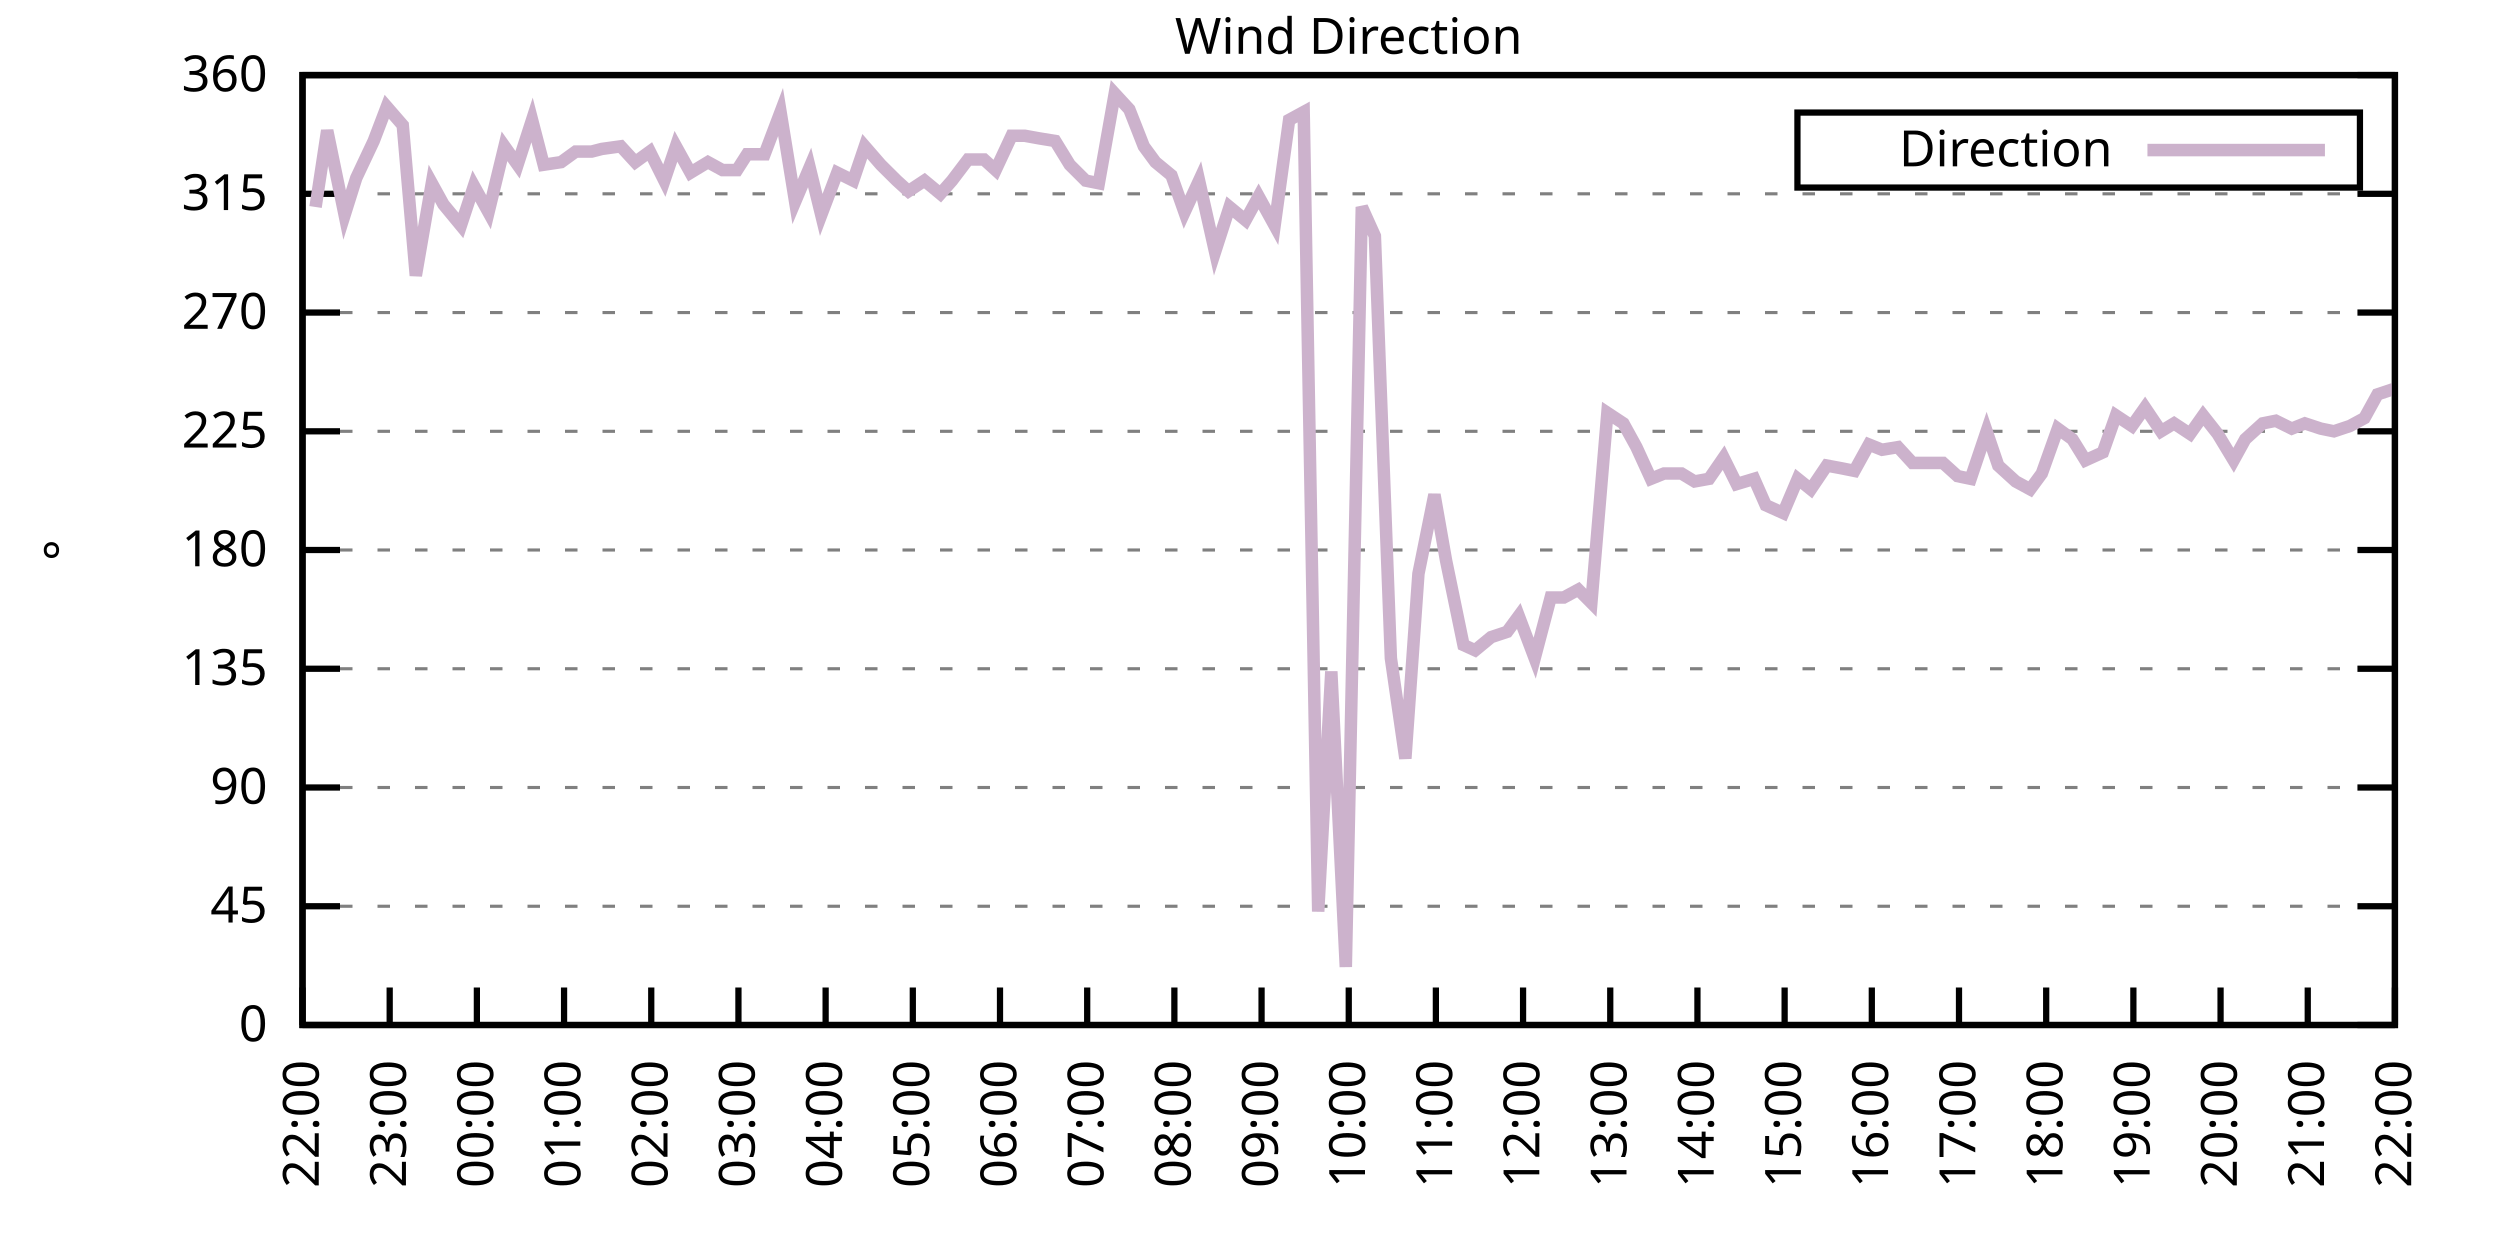
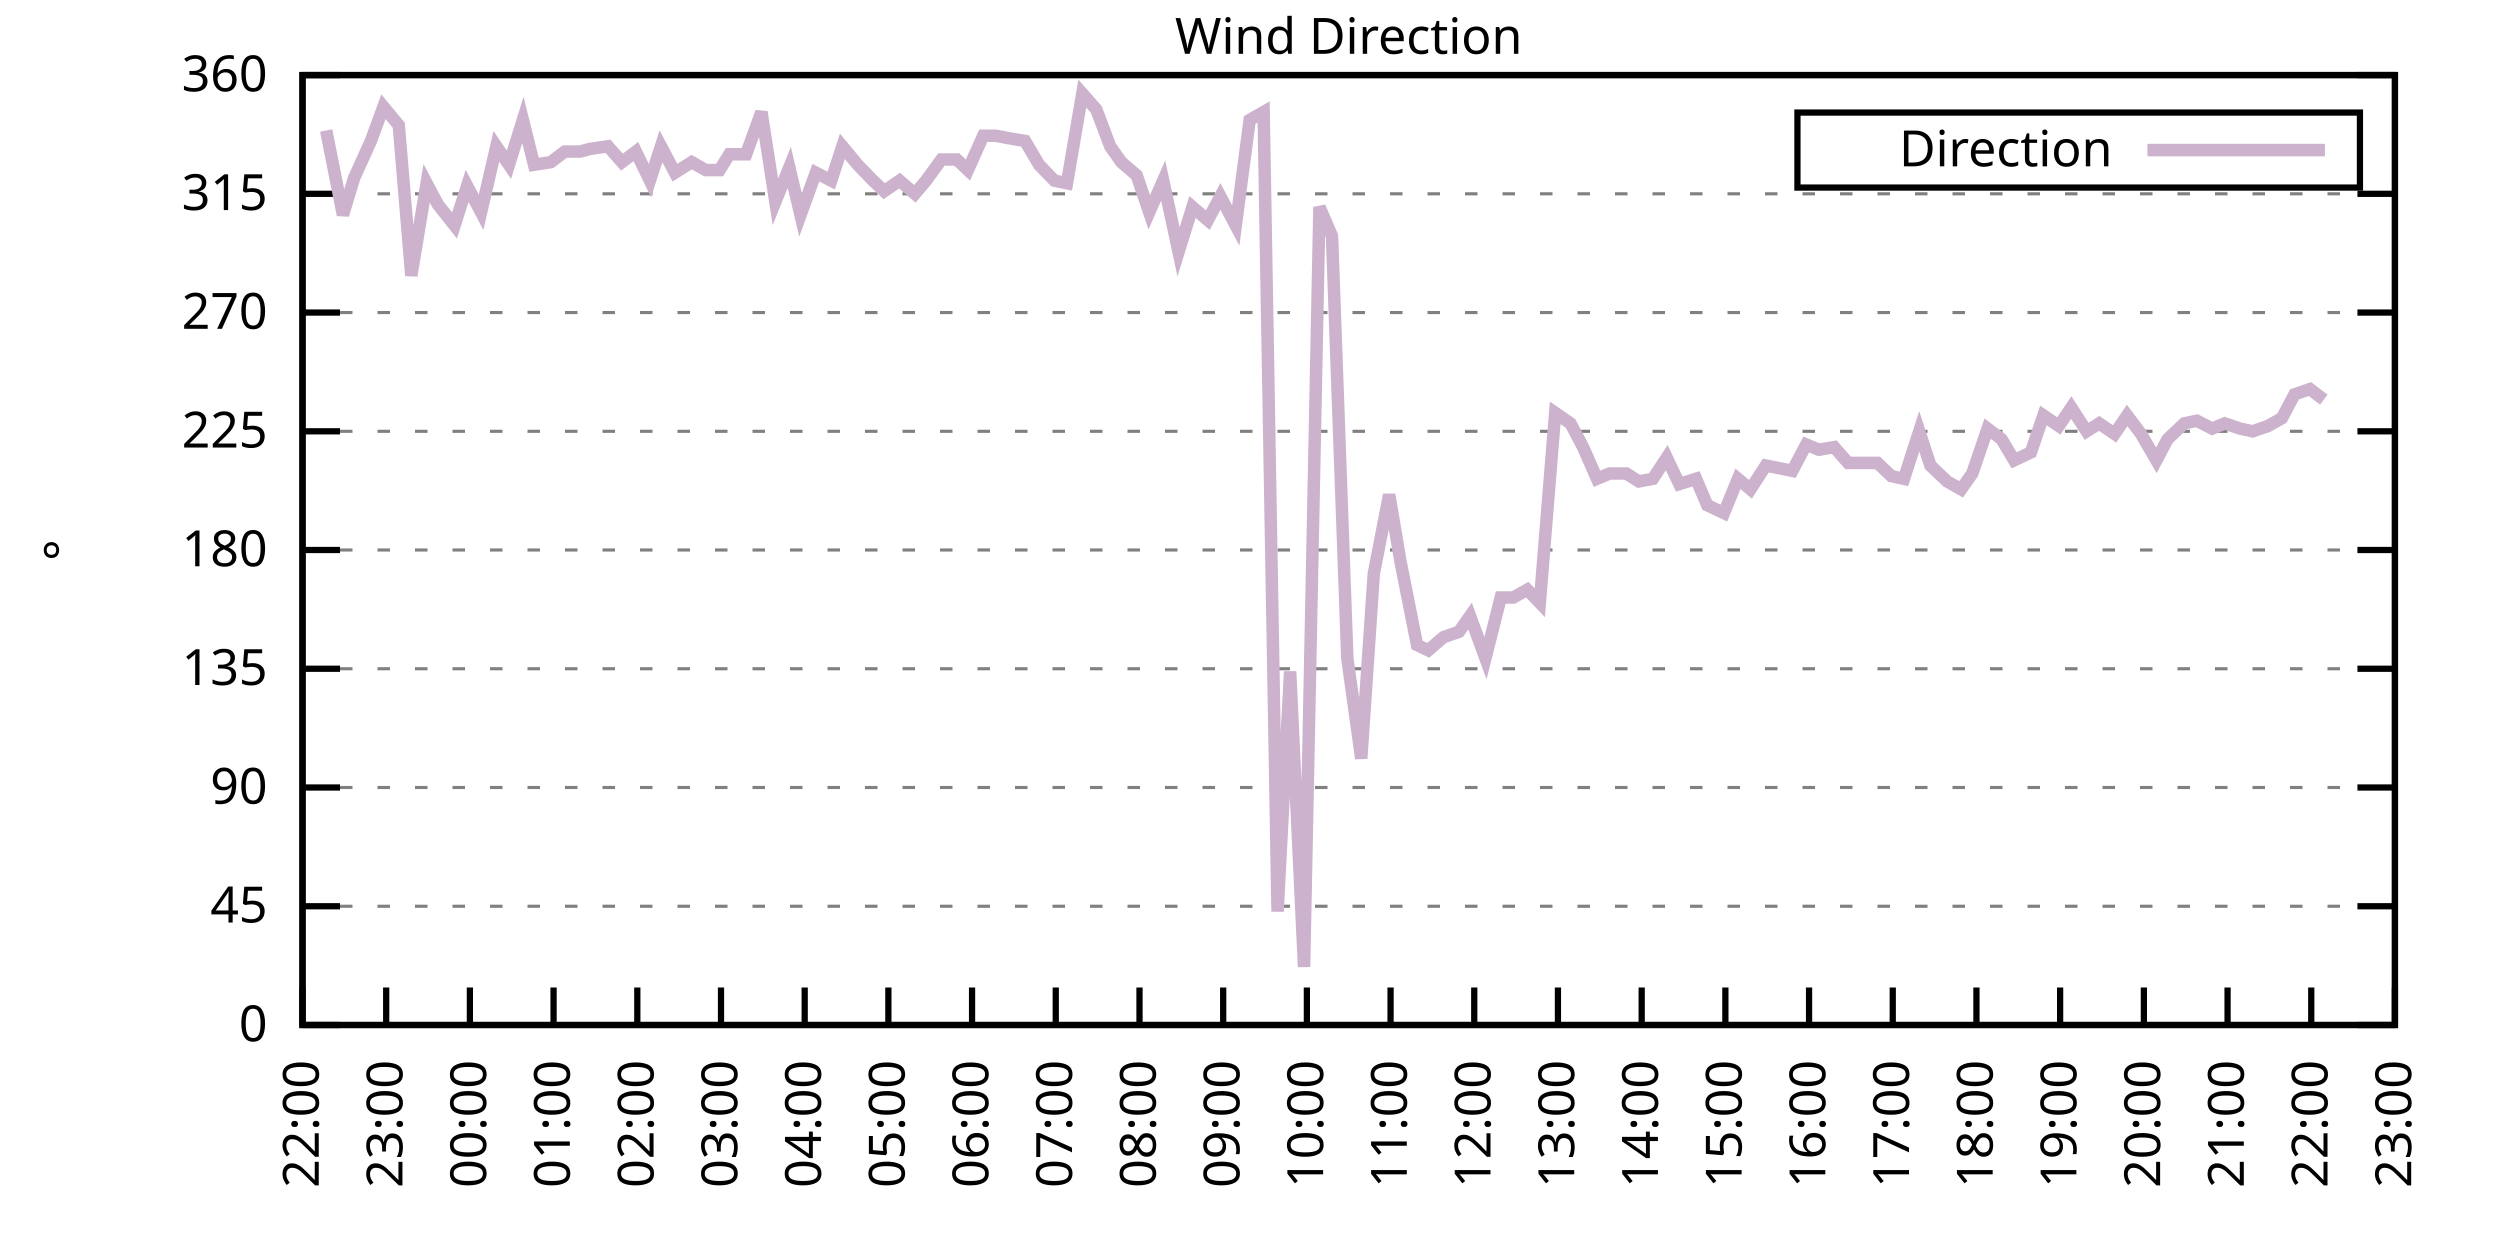
<svg xmlns="http://www.w3.org/2000/svg" xmlns:xlink="http://www.w3.org/1999/xlink" width="400" height="200" viewBox="0 0 400 200">
  <g id="gnuplot_canvas">
    <rect x="0" y="0" width="400" height="200" fill="none" />
    <defs>
      <circle id="gpDot" r="0.5" stroke-width="0.5" stroke="currentColor" />
      <path id="gpPt0" stroke-width="0.333" stroke="currentColor" d="M-1,0 h2 M0,-1 v2" />
      <path id="gpPt1" stroke-width="0.333" stroke="currentColor" d="M-1,-1 L1,1 M1,-1 L-1,1" />
      <path id="gpPt2" stroke-width="0.333" stroke="currentColor" d="M-1,0 L1,0 M0,-1 L0,1 M-1,-1 L1,1 M-1,1 L1,-1" />
      <rect id="gpPt3" stroke-width="0.333" stroke="currentColor" x="-1" y="-1" width="2" height="2" />
      <rect id="gpPt4" stroke-width="0.333" stroke="currentColor" fill="currentColor" x="-1" y="-1" width="2" height="2" />
      <circle id="gpPt5" stroke-width="0.333" stroke="currentColor" cx="0" cy="0" r="1" />
      <use xlink:href="#gpPt5" id="gpPt6" fill="currentColor" stroke="none" />
      <path id="gpPt7" stroke-width="0.333" stroke="currentColor" d="M0,-1.33 L-1.33,0.67 L1.33,0.67 z" />
      <use xlink:href="#gpPt7" id="gpPt8" fill="currentColor" stroke="none" />
      <use xlink:href="#gpPt7" id="gpPt9" stroke="currentColor" transform="rotate(180)" />
      <use xlink:href="#gpPt9" id="gpPt10" fill="currentColor" stroke="none" />
      <use xlink:href="#gpPt3" id="gpPt11" stroke="currentColor" transform="rotate(45)" />
      <use xlink:href="#gpPt11" id="gpPt12" fill="currentColor" stroke="none" />
      <path id="gpPt13" stroke-width="0.333" stroke="currentColor" d="M0,1.330 L1.265,0.411 L0.782,-1.067 L-0.782,-1.076 L-1.265,0.411 z" />
      <use xlink:href="#gpPt13" id="gpPt14" fill="currentColor" stroke="none" />
      <filter id="textbox" filterUnits="objectBoundingBox" x="0" y="0" height="1" width="1">
        <feFlood flood-color="white" flood-opacity="1" result="bgnd" />
        <feComposite in="SourceGraphic" in2="bgnd" operator="atop" />
      </filter>
      <filter id="greybox" filterUnits="objectBoundingBox" x="0" y="0" height="1" width="1">
        <feFlood flood-color="lightgrey" flood-opacity="1" result="grey" />
        <feComposite in="SourceGraphic" in2="grey" operator="atop" />
      </filter>
    </defs>
    <g fill="none" color="white" stroke="currentColor" stroke-width="1.00" stroke-linecap="butt" stroke-linejoin="miter">
</g>
    <g fill="none" color="black" stroke="currentColor" stroke-width="1.00" stroke-linecap="butt" stroke-linejoin="miter">
      <g stroke="none" shape-rendering="crispEdges">
        <polygon fill="rgb(255, 255, 255)" points="48.40,164.00 383.18,164.00 383.18,12.02 48.40,12.02 " />
      </g>
    </g>
    <g fill="none" color="black" stroke="currentColor" stroke-width="1.00" stroke-linecap="butt" stroke-linejoin="miter">
</g>
    <g fill="none" color="black" stroke="black" stroke-width="0.50" stroke-linecap="butt" stroke-linejoin="miter">
</g>
    <g fill="none" color="gray" stroke="currentColor" stroke-width="0.50" stroke-linecap="butt" stroke-linejoin="miter">
      <path stroke="gray" stroke-dasharray="2,4" class="gridline" d="M48.40,164.00 L383.19,164.00  " />
    </g>
    <g fill="none" color="gray" stroke="gray" stroke-width="1.00" stroke-linecap="butt" stroke-linejoin="miter">
</g>
    <g fill="none" color="black" stroke="currentColor" stroke-width="1.00" stroke-linecap="butt" stroke-linejoin="miter">
      <path stroke="black" d="M48.40,164.00 L54.40,164.00 M383.19,164.00 L377.19,164.00  " />
      <g transform="translate(42.80,166.60)" stroke="none" fill="black" font-family="Sans" font-size="8.00" text-anchor="end">
        <text>
          <tspan font-family="Sans"> 0</tspan>
        </text>
      </g>
    </g>
    <g fill="none" color="black" stroke="currentColor" stroke-width="1.00" stroke-linecap="butt" stroke-linejoin="miter">
</g>
    <g fill="none" color="black" stroke="black" stroke-width="0.50" stroke-linecap="butt" stroke-linejoin="miter">
</g>
    <g fill="none" color="gray" stroke="currentColor" stroke-width="0.50" stroke-linecap="butt" stroke-linejoin="miter">
      <path stroke="gray" stroke-dasharray="2,4" class="gridline" d="M48.40,145.00 L383.19,145.00  " />
    </g>
    <g fill="none" color="gray" stroke="gray" stroke-width="1.00" stroke-linecap="butt" stroke-linejoin="miter">
</g>
    <g fill="none" color="black" stroke="currentColor" stroke-width="1.00" stroke-linecap="butt" stroke-linejoin="miter">
      <path stroke="black" d="M48.40,145.00 L54.40,145.00 M383.19,145.00 L377.19,145.00  " />
      <g transform="translate(42.80,147.60)" stroke="none" fill="black" font-family="Sans" font-size="8.00" text-anchor="end">
        <text>
          <tspan font-family="Sans"> 45</tspan>
        </text>
      </g>
    </g>
    <g fill="none" color="black" stroke="currentColor" stroke-width="1.00" stroke-linecap="butt" stroke-linejoin="miter">
</g>
    <g fill="none" color="black" stroke="black" stroke-width="0.50" stroke-linecap="butt" stroke-linejoin="miter">
</g>
    <g fill="none" color="gray" stroke="currentColor" stroke-width="0.50" stroke-linecap="butt" stroke-linejoin="miter">
      <path stroke="gray" stroke-dasharray="2,4" class="gridline" d="M48.40,126.00 L383.19,126.00  " />
    </g>
    <g fill="none" color="gray" stroke="gray" stroke-width="1.00" stroke-linecap="butt" stroke-linejoin="miter">
</g>
    <g fill="none" color="black" stroke="currentColor" stroke-width="1.00" stroke-linecap="butt" stroke-linejoin="miter">
      <path stroke="black" d="M48.40,126.00 L54.40,126.00 M383.19,126.00 L377.19,126.00  " />
      <g transform="translate(42.80,128.60)" stroke="none" fill="black" font-family="Sans" font-size="8.00" text-anchor="end">
        <text>
          <tspan font-family="Sans"> 90</tspan>
        </text>
      </g>
    </g>
    <g fill="none" color="black" stroke="currentColor" stroke-width="1.00" stroke-linecap="butt" stroke-linejoin="miter">
</g>
    <g fill="none" color="black" stroke="black" stroke-width="0.50" stroke-linecap="butt" stroke-linejoin="miter">
</g>
    <g fill="none" color="gray" stroke="currentColor" stroke-width="0.50" stroke-linecap="butt" stroke-linejoin="miter">
      <path stroke="gray" stroke-dasharray="2,4" class="gridline" d="M48.40,107.00 L383.19,107.00  " />
    </g>
    <g fill="none" color="gray" stroke="gray" stroke-width="1.00" stroke-linecap="butt" stroke-linejoin="miter">
</g>
    <g fill="none" color="black" stroke="currentColor" stroke-width="1.00" stroke-linecap="butt" stroke-linejoin="miter">
      <path stroke="black" d="M48.40,107.00 L54.40,107.00 M383.19,107.00 L377.19,107.00  " />
      <g transform="translate(42.80,109.60)" stroke="none" fill="black" font-family="Sans" font-size="8.00" text-anchor="end">
        <text>
          <tspan font-family="Sans"> 135</tspan>
        </text>
      </g>
    </g>
    <g fill="none" color="black" stroke="currentColor" stroke-width="1.00" stroke-linecap="butt" stroke-linejoin="miter">
</g>
    <g fill="none" color="black" stroke="black" stroke-width="0.50" stroke-linecap="butt" stroke-linejoin="miter">
</g>
    <g fill="none" color="gray" stroke="currentColor" stroke-width="0.50" stroke-linecap="butt" stroke-linejoin="miter">
      <path stroke="gray" stroke-dasharray="2,4" class="gridline" d="M48.40,88.00 L383.19,88.00  " />
    </g>
    <g fill="none" color="gray" stroke="gray" stroke-width="1.00" stroke-linecap="butt" stroke-linejoin="miter">
</g>
    <g fill="none" color="black" stroke="currentColor" stroke-width="1.00" stroke-linecap="butt" stroke-linejoin="miter">
      <path stroke="black" d="M48.40,88.00 L54.40,88.00 M383.19,88.00 L377.19,88.00  " />
      <g transform="translate(42.80,90.60)" stroke="none" fill="black" font-family="Sans" font-size="8.00" text-anchor="end">
        <text>
          <tspan font-family="Sans"> 180</tspan>
        </text>
      </g>
    </g>
    <g fill="none" color="black" stroke="currentColor" stroke-width="1.00" stroke-linecap="butt" stroke-linejoin="miter">
</g>
    <g fill="none" color="black" stroke="black" stroke-width="0.50" stroke-linecap="butt" stroke-linejoin="miter">
</g>
    <g fill="none" color="gray" stroke="currentColor" stroke-width="0.50" stroke-linecap="butt" stroke-linejoin="miter">
      <path stroke="gray" stroke-dasharray="2,4" class="gridline" d="M48.40,69.01 L383.19,69.01  " />
    </g>
    <g fill="none" color="gray" stroke="gray" stroke-width="1.00" stroke-linecap="butt" stroke-linejoin="miter">
</g>
    <g fill="none" color="black" stroke="currentColor" stroke-width="1.00" stroke-linecap="butt" stroke-linejoin="miter">
      <path stroke="black" d="M48.40,69.01 L54.40,69.01 M383.19,69.01 L377.19,69.01  " />
      <g transform="translate(42.80,71.61)" stroke="none" fill="black" font-family="Sans" font-size="8.00" text-anchor="end">
        <text>
          <tspan font-family="Sans"> 225</tspan>
        </text>
      </g>
    </g>
    <g fill="none" color="black" stroke="currentColor" stroke-width="1.00" stroke-linecap="butt" stroke-linejoin="miter">
</g>
    <g fill="none" color="black" stroke="black" stroke-width="0.50" stroke-linecap="butt" stroke-linejoin="miter">
</g>
    <g fill="none" color="gray" stroke="currentColor" stroke-width="0.50" stroke-linecap="butt" stroke-linejoin="miter">
      <path stroke="gray" stroke-dasharray="2,4" class="gridline" d="M48.40,50.01 L383.19,50.01  " />
    </g>
    <g fill="none" color="gray" stroke="gray" stroke-width="1.00" stroke-linecap="butt" stroke-linejoin="miter">
</g>
    <g fill="none" color="black" stroke="currentColor" stroke-width="1.00" stroke-linecap="butt" stroke-linejoin="miter">
      <path stroke="black" d="M48.40,50.01 L54.40,50.01 M383.19,50.01 L377.19,50.01  " />
      <g transform="translate(42.80,52.61)" stroke="none" fill="black" font-family="Sans" font-size="8.00" text-anchor="end">
        <text>
          <tspan font-family="Sans"> 270</tspan>
        </text>
      </g>
    </g>
    <g fill="none" color="black" stroke="currentColor" stroke-width="1.00" stroke-linecap="butt" stroke-linejoin="miter">
</g>
    <g fill="none" color="black" stroke="black" stroke-width="0.50" stroke-linecap="butt" stroke-linejoin="miter">
</g>
    <g fill="none" color="gray" stroke="currentColor" stroke-width="0.50" stroke-linecap="butt" stroke-linejoin="miter">
      <path stroke="gray" stroke-dasharray="2,4" class="gridline" d="M48.40,31.01 L383.19,31.01  " />
    </g>
    <g fill="none" color="gray" stroke="gray" stroke-width="1.00" stroke-linecap="butt" stroke-linejoin="miter">
</g>
    <g fill="none" color="black" stroke="currentColor" stroke-width="1.00" stroke-linecap="butt" stroke-linejoin="miter">
      <path stroke="black" d="M48.40,31.01 L54.40,31.01 M383.19,31.01 L377.19,31.01  " />
      <g transform="translate(42.80,33.61)" stroke="none" fill="black" font-family="Sans" font-size="8.00" text-anchor="end">
        <text>
          <tspan font-family="Sans"> 315</tspan>
        </text>
      </g>
    </g>
    <g fill="none" color="black" stroke="currentColor" stroke-width="1.00" stroke-linecap="butt" stroke-linejoin="miter">
</g>
    <g fill="none" color="black" stroke="black" stroke-width="0.50" stroke-linecap="butt" stroke-linejoin="miter">
</g>
    <g fill="none" color="gray" stroke="currentColor" stroke-width="0.50" stroke-linecap="butt" stroke-linejoin="miter">
      <path stroke="gray" stroke-dasharray="2,4" class="gridline" d="M48.40,12.01 L383.19,12.01  " />
    </g>
    <g fill="none" color="gray" stroke="gray" stroke-width="1.00" stroke-linecap="butt" stroke-linejoin="miter">
</g>
    <g fill="none" color="black" stroke="currentColor" stroke-width="1.00" stroke-linecap="butt" stroke-linejoin="miter">
      <path stroke="black" d="M48.40,12.01 L54.40,12.01 M383.19,12.01 L377.19,12.01  " />
      <g transform="translate(42.80,14.61)" stroke="none" fill="black" font-family="Sans" font-size="8.00" text-anchor="end">
        <text>
          <tspan font-family="Sans"> 360</tspan>
        </text>
      </g>
    </g>
    <g fill="none" color="black" stroke="currentColor" stroke-width="1.00" stroke-linecap="butt" stroke-linejoin="miter">
      <path stroke="black" d="M48.40,164.00 L48.40,158.00  " />
      <g transform="translate(51.00,169.60) rotate(270.00)" stroke="none" fill="black" font-family="Sans" font-size="8.00" text-anchor="end">
        <text>
          <tspan font-family="Sans">22:00</tspan>
        </text>
      </g>
    </g>
    <g fill="none" color="black" stroke="currentColor" stroke-width="1.00" stroke-linecap="butt" stroke-linejoin="miter">
-       <path stroke="black" d="M62.35,164.00 L62.35,158.00  " />
-       <g transform="translate(64.95,169.60) rotate(270.00)" stroke="none" fill="black" font-family="Sans" font-size="8.00" text-anchor="end">
+       <path stroke="black" d="M61.79,164.00 L61.79,158.00  " />
+       <g transform="translate(64.39,169.60) rotate(270.00)" stroke="none" fill="black" font-family="Sans" font-size="8.00" text-anchor="end">
        <text>
          <tspan font-family="Sans">23:00</tspan>
        </text>
      </g>
    </g>
    <g fill="none" color="black" stroke="currentColor" stroke-width="1.00" stroke-linecap="butt" stroke-linejoin="miter">
-       <path stroke="black" d="M76.30,164.00 L76.30,158.00  " />
-       <g transform="translate(78.90,169.60) rotate(270.00)" stroke="none" fill="black" font-family="Sans" font-size="8.00" text-anchor="end">
+       <path stroke="black" d="M75.18,164.00 L75.18,158.00  " />
+       <g transform="translate(77.78,169.60) rotate(270.00)" stroke="none" fill="black" font-family="Sans" font-size="8.00" text-anchor="end">
        <text>
          <tspan font-family="Sans">00:00</tspan>
        </text>
      </g>
    </g>
    <g fill="none" color="black" stroke="currentColor" stroke-width="1.00" stroke-linecap="butt" stroke-linejoin="miter">
-       <path stroke="black" d="M90.25,164.00 L90.25,158.00  " />
-       <g transform="translate(92.85,169.60) rotate(270.00)" stroke="none" fill="black" font-family="Sans" font-size="8.00" text-anchor="end">
+       <path stroke="black" d="M88.57,164.00 L88.57,158.00  " />
+       <g transform="translate(91.17,169.60) rotate(270.00)" stroke="none" fill="black" font-family="Sans" font-size="8.00" text-anchor="end">
        <text>
          <tspan font-family="Sans">01:00</tspan>
        </text>
      </g>
    </g>
    <g fill="none" color="black" stroke="currentColor" stroke-width="1.00" stroke-linecap="butt" stroke-linejoin="miter">
-       <path stroke="black" d="M104.20,164.00 L104.20,158.00  " />
-       <g transform="translate(106.80,169.60) rotate(270.00)" stroke="none" fill="black" font-family="Sans" font-size="8.00" text-anchor="end">
+       <path stroke="black" d="M101.97,164.00 L101.97,158.00  " />
+       <g transform="translate(104.57,169.60) rotate(270.00)" stroke="none" fill="black" font-family="Sans" font-size="8.00" text-anchor="end">
        <text>
          <tspan font-family="Sans">02:00</tspan>
        </text>
      </g>
    </g>
    <g fill="none" color="black" stroke="currentColor" stroke-width="1.00" stroke-linecap="butt" stroke-linejoin="miter">
-       <path stroke="black" d="M118.15,164.00 L118.15,158.00  " />
-       <g transform="translate(120.75,169.60) rotate(270.00)" stroke="none" fill="black" font-family="Sans" font-size="8.00" text-anchor="end">
+       <path stroke="black" d="M115.36,164.00 L115.36,158.00  " />
+       <g transform="translate(117.96,169.60) rotate(270.00)" stroke="none" fill="black" font-family="Sans" font-size="8.00" text-anchor="end">
        <text>
          <tspan font-family="Sans">03:00</tspan>
        </text>
      </g>
    </g>
    <g fill="none" color="black" stroke="currentColor" stroke-width="1.00" stroke-linecap="butt" stroke-linejoin="miter">
-       <path stroke="black" d="M132.10,164.00 L132.10,158.00  " />
-       <g transform="translate(134.70,169.60) rotate(270.00)" stroke="none" fill="black" font-family="Sans" font-size="8.00" text-anchor="end">
+       <path stroke="black" d="M128.75,164.00 L128.75,158.00  " />
+       <g transform="translate(131.35,169.60) rotate(270.00)" stroke="none" fill="black" font-family="Sans" font-size="8.00" text-anchor="end">
        <text>
          <tspan font-family="Sans">04:00</tspan>
        </text>
      </g>
    </g>
    <g fill="none" color="black" stroke="currentColor" stroke-width="1.00" stroke-linecap="butt" stroke-linejoin="miter">
-       <path stroke="black" d="M146.05,164.00 L146.05,158.00  " />
-       <g transform="translate(148.65,169.60) rotate(270.00)" stroke="none" fill="black" font-family="Sans" font-size="8.00" text-anchor="end">
+       <path stroke="black" d="M142.14,164.00 L142.14,158.00  " />
+       <g transform="translate(144.74,169.60) rotate(270.00)" stroke="none" fill="black" font-family="Sans" font-size="8.00" text-anchor="end">
        <text>
          <tspan font-family="Sans">05:00</tspan>
        </text>
      </g>
    </g>
    <g fill="none" color="black" stroke="currentColor" stroke-width="1.00" stroke-linecap="butt" stroke-linejoin="miter">
-       <path stroke="black" d="M160.00,164.00 L160.00,158.00  " />
-       <g transform="translate(162.60,169.60) rotate(270.00)" stroke="none" fill="black" font-family="Sans" font-size="8.00" text-anchor="end">
+       <path stroke="black" d="M155.53,164.00 L155.53,158.00  " />
+       <g transform="translate(158.13,169.60) rotate(270.00)" stroke="none" fill="black" font-family="Sans" font-size="8.00" text-anchor="end">
        <text>
          <tspan font-family="Sans">06:00</tspan>
        </text>
      </g>
    </g>
    <g fill="none" color="black" stroke="currentColor" stroke-width="1.00" stroke-linecap="butt" stroke-linejoin="miter">
-       <path stroke="black" d="M173.95,164.00 L173.95,158.00  " />
-       <g transform="translate(176.55,169.60) rotate(270.00)" stroke="none" fill="black" font-family="Sans" font-size="8.00" text-anchor="end">
+       <path stroke="black" d="M168.92,164.00 L168.92,158.00  " />
+       <g transform="translate(171.52,169.60) rotate(270.00)" stroke="none" fill="black" font-family="Sans" font-size="8.00" text-anchor="end">
        <text>
          <tspan font-family="Sans">07:00</tspan>
        </text>
      </g>
    </g>
    <g fill="none" color="black" stroke="currentColor" stroke-width="1.00" stroke-linecap="butt" stroke-linejoin="miter">
-       <path stroke="black" d="M187.90,164.00 L187.90,158.00  " />
-       <g transform="translate(190.50,169.60) rotate(270.00)" stroke="none" fill="black" font-family="Sans" font-size="8.00" text-anchor="end">
+       <path stroke="black" d="M182.32,164.00 L182.32,158.00  " />
+       <g transform="translate(184.92,169.60) rotate(270.00)" stroke="none" fill="black" font-family="Sans" font-size="8.00" text-anchor="end">
        <text>
          <tspan font-family="Sans">08:00</tspan>
        </text>
      </g>
    </g>
    <g fill="none" color="black" stroke="currentColor" stroke-width="1.00" stroke-linecap="butt" stroke-linejoin="miter">
-       <path stroke="black" d="M201.85,164.00 L201.85,158.00  " />
-       <g transform="translate(204.45,169.60) rotate(270.00)" stroke="none" fill="black" font-family="Sans" font-size="8.00" text-anchor="end">
+       <path stroke="black" d="M195.71,164.00 L195.71,158.00  " />
+       <g transform="translate(198.31,169.60) rotate(270.00)" stroke="none" fill="black" font-family="Sans" font-size="8.00" text-anchor="end">
        <text>
          <tspan font-family="Sans">09:00</tspan>
        </text>
      </g>
    </g>
    <g fill="none" color="black" stroke="currentColor" stroke-width="1.00" stroke-linecap="butt" stroke-linejoin="miter">
-       <path stroke="black" d="M215.80,164.00 L215.80,158.00  " />
-       <g transform="translate(218.40,169.60) rotate(270.00)" stroke="none" fill="black" font-family="Sans" font-size="8.00" text-anchor="end">
+       <path stroke="black" d="M209.10,164.00 L209.10,158.00  " />
+       <g transform="translate(211.70,169.60) rotate(270.00)" stroke="none" fill="black" font-family="Sans" font-size="8.00" text-anchor="end">
        <text>
          <tspan font-family="Sans">10:00</tspan>
        </text>
      </g>
    </g>
    <g fill="none" color="black" stroke="currentColor" stroke-width="1.00" stroke-linecap="butt" stroke-linejoin="miter">
-       <path stroke="black" d="M229.74,164.00 L229.74,158.00  " />
-       <g transform="translate(232.34,169.60) rotate(270.00)" stroke="none" fill="black" font-family="Sans" font-size="8.00" text-anchor="end">
+       <path stroke="black" d="M222.49,164.00 L222.49,158.00  " />
+       <g transform="translate(225.09,169.60) rotate(270.00)" stroke="none" fill="black" font-family="Sans" font-size="8.00" text-anchor="end">
        <text>
          <tspan font-family="Sans">11:00</tspan>
        </text>
      </g>
    </g>
    <g fill="none" color="black" stroke="currentColor" stroke-width="1.00" stroke-linecap="butt" stroke-linejoin="miter">
-       <path stroke="black" d="M243.69,164.00 L243.69,158.00  " />
-       <g transform="translate(246.29,169.60) rotate(270.00)" stroke="none" fill="black" font-family="Sans" font-size="8.00" text-anchor="end">
+       <path stroke="black" d="M235.88,164.00 L235.88,158.00  " />
+       <g transform="translate(238.48,169.60) rotate(270.00)" stroke="none" fill="black" font-family="Sans" font-size="8.00" text-anchor="end">
        <text>
          <tspan font-family="Sans">12:00</tspan>
        </text>
      </g>
    </g>
    <g fill="none" color="black" stroke="currentColor" stroke-width="1.00" stroke-linecap="butt" stroke-linejoin="miter">
-       <path stroke="black" d="M257.64,164.00 L257.64,158.00  " />
-       <g transform="translate(260.24,169.60) rotate(270.00)" stroke="none" fill="black" font-family="Sans" font-size="8.00" text-anchor="end">
+       <path stroke="black" d="M249.27,164.00 L249.27,158.00  " />
+       <g transform="translate(251.87,169.60) rotate(270.00)" stroke="none" fill="black" font-family="Sans" font-size="8.00" text-anchor="end">
        <text>
          <tspan font-family="Sans">13:00</tspan>
        </text>
      </g>
    </g>
    <g fill="none" color="black" stroke="currentColor" stroke-width="1.00" stroke-linecap="butt" stroke-linejoin="miter">
-       <path stroke="black" d="M271.59,164.00 L271.59,158.00  " />
-       <g transform="translate(274.19,169.60) rotate(270.00)" stroke="none" fill="black" font-family="Sans" font-size="8.00" text-anchor="end">
+       <path stroke="black" d="M262.67,164.00 L262.67,158.00  " />
+       <g transform="translate(265.27,169.60) rotate(270.00)" stroke="none" fill="black" font-family="Sans" font-size="8.00" text-anchor="end">
        <text>
          <tspan font-family="Sans">14:00</tspan>
        </text>
      </g>
    </g>
    <g fill="none" color="black" stroke="currentColor" stroke-width="1.00" stroke-linecap="butt" stroke-linejoin="miter">
-       <path stroke="black" d="M285.54,164.00 L285.54,158.00  " />
-       <g transform="translate(288.14,169.60) rotate(270.00)" stroke="none" fill="black" font-family="Sans" font-size="8.00" text-anchor="end">
+       <path stroke="black" d="M276.06,164.00 L276.06,158.00  " />
+       <g transform="translate(278.66,169.60) rotate(270.00)" stroke="none" fill="black" font-family="Sans" font-size="8.00" text-anchor="end">
        <text>
          <tspan font-family="Sans">15:00</tspan>
        </text>
      </g>
    </g>
    <g fill="none" color="black" stroke="currentColor" stroke-width="1.00" stroke-linecap="butt" stroke-linejoin="miter">
-       <path stroke="black" d="M299.49,164.00 L299.49,158.00  " />
-       <g transform="translate(302.09,169.60) rotate(270.00)" stroke="none" fill="black" font-family="Sans" font-size="8.00" text-anchor="end">
+       <path stroke="black" d="M289.45,164.00 L289.45,158.00  " />
+       <g transform="translate(292.05,169.60) rotate(270.00)" stroke="none" fill="black" font-family="Sans" font-size="8.00" text-anchor="end">
        <text>
          <tspan font-family="Sans">16:00</tspan>
        </text>
      </g>
    </g>
    <g fill="none" color="black" stroke="currentColor" stroke-width="1.00" stroke-linecap="butt" stroke-linejoin="miter">
-       <path stroke="black" d="M313.44,164.00 L313.44,158.00  " />
-       <g transform="translate(316.04,169.60) rotate(270.00)" stroke="none" fill="black" font-family="Sans" font-size="8.00" text-anchor="end">
+       <path stroke="black" d="M302.84,164.00 L302.84,158.00  " />
+       <g transform="translate(305.44,169.60) rotate(270.00)" stroke="none" fill="black" font-family="Sans" font-size="8.00" text-anchor="end">
        <text>
          <tspan font-family="Sans">17:00</tspan>
        </text>
      </g>
    </g>
    <g fill="none" color="black" stroke="currentColor" stroke-width="1.00" stroke-linecap="butt" stroke-linejoin="miter">
-       <path stroke="black" d="M327.39,164.00 L327.39,158.00  " />
-       <g transform="translate(329.99,169.60) rotate(270.00)" stroke="none" fill="black" font-family="Sans" font-size="8.00" text-anchor="end">
+       <path stroke="black" d="M316.23,164.00 L316.23,158.00  " />
+       <g transform="translate(318.83,169.60) rotate(270.00)" stroke="none" fill="black" font-family="Sans" font-size="8.00" text-anchor="end">
        <text>
          <tspan font-family="Sans">18:00</tspan>
        </text>
      </g>
    </g>
    <g fill="none" color="black" stroke="currentColor" stroke-width="1.00" stroke-linecap="butt" stroke-linejoin="miter">
-       <path stroke="black" d="M341.34,164.00 L341.34,158.00  " />
-       <g transform="translate(343.94,169.60) rotate(270.00)" stroke="none" fill="black" font-family="Sans" font-size="8.00" text-anchor="end">
+       <path stroke="black" d="M329.62,164.00 L329.62,158.00  " />
+       <g transform="translate(332.22,169.60) rotate(270.00)" stroke="none" fill="black" font-family="Sans" font-size="8.00" text-anchor="end">
        <text>
          <tspan font-family="Sans">19:00</tspan>
        </text>
      </g>
    </g>
    <g fill="none" color="black" stroke="currentColor" stroke-width="1.00" stroke-linecap="butt" stroke-linejoin="miter">
-       <path stroke="black" d="M355.29,164.00 L355.29,158.00  " />
-       <g transform="translate(357.89,169.60) rotate(270.00)" stroke="none" fill="black" font-family="Sans" font-size="8.00" text-anchor="end">
+       <path stroke="black" d="M343.02,164.00 L343.02,158.00  " />
+       <g transform="translate(345.62,169.60) rotate(270.00)" stroke="none" fill="black" font-family="Sans" font-size="8.00" text-anchor="end">
        <text>
          <tspan font-family="Sans">20:00</tspan>
        </text>
      </g>
    </g>
    <g fill="none" color="black" stroke="currentColor" stroke-width="1.00" stroke-linecap="butt" stroke-linejoin="miter">
-       <path stroke="black" d="M369.24,164.00 L369.24,158.00  " />
-       <g transform="translate(371.84,169.60) rotate(270.00)" stroke="none" fill="black" font-family="Sans" font-size="8.00" text-anchor="end">
+       <path stroke="black" d="M356.41,164.00 L356.41,158.00  " />
+       <g transform="translate(359.01,169.60) rotate(270.00)" stroke="none" fill="black" font-family="Sans" font-size="8.00" text-anchor="end">
        <text>
          <tspan font-family="Sans">21:00</tspan>
+         </text>
+       </g>
+     </g>
+     <g fill="none" color="black" stroke="currentColor" stroke-width="1.00" stroke-linecap="butt" stroke-linejoin="miter">
+       <path stroke="black" d="M369.80,164.00 L369.80,158.00  " />
+       <g transform="translate(372.40,169.60) rotate(270.00)" stroke="none" fill="black" font-family="Sans" font-size="8.00" text-anchor="end">
+         <text>
+           <tspan font-family="Sans">22:00</tspan>
        </text>
      </g>
    </g>
    <g fill="none" color="black" stroke="currentColor" stroke-width="1.00" stroke-linecap="butt" stroke-linejoin="miter">
      <path stroke="black" d="M383.19,164.00 L383.19,158.00  " />
      <g transform="translate(385.79,169.60) rotate(270.00)" stroke="none" fill="black" font-family="Sans" font-size="8.00" text-anchor="end">
        <text>
-           <tspan font-family="Sans">22:00</tspan>
+           <tspan font-family="Sans">23:00</tspan>
        </text>
      </g>
    </g>
    <g fill="none" color="black" stroke="currentColor" stroke-width="1.00" stroke-linecap="butt" stroke-linejoin="miter">
</g>
    <g fill="none" color="black" stroke="currentColor" stroke-width="1.00" stroke-linecap="butt" stroke-linejoin="miter">
      <path stroke="black" d="M48.40,12.01 L48.40,164.00 L383.19,164.00 L383.19,12.01 L48.40,12.01 Z  " />
    </g>
    <g fill="none" color="black" stroke="currentColor" stroke-width="1.00" stroke-linecap="butt" stroke-linejoin="miter">
</g>
    <g fill="none" color="black" stroke="currentColor" stroke-width="1.00" stroke-linecap="butt" stroke-linejoin="miter">
      <path stroke="black" d="M287.59,30.01 L287.59,18.01 L377.59,18.01 L377.59,30.01 L287.59,30.01 Z  " />
    </g>
    <g id="Wind_direction_plot_1">
      <g fill="none" color="white" stroke="black" stroke-width="2.00" stroke-linecap="butt" stroke-linejoin="miter">
</g>
      <g fill="none" color="black" stroke="currentColor" stroke-width="2.00" stroke-linecap="butt" stroke-linejoin="miter">
        <g transform="translate(337.99,26.61)" stroke="none" fill="black" font-family="Sans" font-size="8.00" text-anchor="end">
          <text>
            <tspan font-family="Sans">Direction</tspan>
          </text>
        </g>
      </g>
      <g fill="none" color="black" stroke="currentColor" stroke-width="2.00" stroke-linecap="butt" stroke-linejoin="miter">
-         <path stroke="rgb(204, 178, 204)" d="M343.59,24.01 L371.99,24.01 M50.49,33.12 L52.35,20.88 L55.14,34.39 L57.00,28.48 L59.79,22.56 L61.88,17.08   L64.44,20.03 L66.53,44.10 L69.09,29.32 L70.95,32.70 L73.74,36.08 L75.83,29.74 L78.16,33.96 L80.72,23.41   L82.81,26.36 L85.13,19.19 L86.99,26.36 L89.78,25.94 L92.11,24.25 L94.67,24.25 L96.29,23.83 L99.32,23.41   L101.64,25.94 L103.97,24.25 L106.29,28.90 L108.15,23.41 L110.48,27.63 L113.27,25.94 L115.59,27.21 L117.92,27.21   L119.54,24.68 L122.33,24.68 L124.89,17.92 L127.22,32.28 L129.54,26.79 L131.40,34.39 L133.96,27.63 L136.51,28.90   L138.37,23.41 L140.93,26.36 L143.49,28.90 L145.35,30.59 L147.91,28.90 L150.46,31.01 L152.32,28.90 L154.88,25.52   L157.44,25.52 L159.30,27.21 L161.86,21.72 L163.95,21.72 L166.27,22.14 L168.83,22.56 L171.16,26.36 L173.71,28.90   L175.81,29.32 L178.36,14.97 L180.69,17.50 L183.01,23.41 L184.87,25.94 L187.43,28.05 L189.52,33.96 L191.85,28.90   L194.41,40.30 L196.73,33.12 L199.29,35.23 L201.38,31.43 L203.94,36.08 L206.26,19.19 L208.59,17.92 L210.91,145.85   L213.01,107.43 L215.33,154.71 L217.89,33.12 L219.98,37.76 L222.54,105.31 L224.86,121.36 L226.95,91.80 L229.51,79.14   L231.37,89.69 L234.16,103.20 L236.02,104.05 L238.58,101.94 L241.14,101.09 L243.00,98.56 L245.55,105.31 L248.11,95.60   L250.20,95.60 L252.53,94.34 L254.62,96.45 L257.18,66.05 L259.74,67.74 L261.83,71.54 L264.15,76.61 L266.25,75.76   L269.04,75.76 L271.13,77.03 L273.45,76.61 L275.78,73.23 L277.87,77.45 L280.66,76.61 L282.52,80.83 L285.31,82.09   L287.64,76.61 L289.73,78.29 L292.29,74.49 L294.61,74.92 L296.70,75.34 L299.03,71.12 L301.12,71.96 L303.68,71.54   L306.00,74.07 L308.09,74.07 L310.88,74.07 L313.21,76.18 L315.30,76.61 L317.86,69.01 L319.72,74.49 L322.51,77.03   L324.83,78.29 L326.69,75.76 L329.25,68.58 L331.58,70.27 L333.67,73.65 L336.46,72.38 L338.55,66.47 L341.11,68.16   L343.20,65.21 L345.76,69.01 L347.85,67.74 L350.41,69.43 L352.50,66.47 L354.83,69.43 L357.38,73.65 L359.24,70.27   L362.03,67.74 L364.13,67.32 L366.68,68.58 L368.78,67.74 L371.33,68.58 L373.43,69.01 L375.98,68.16 L378.31,66.90   L380.40,63.10 L382.96,62.25  " />
+         <path stroke="rgb(204, 178, 204)" d="M343.59,24.01 L371.99,24.01 M52.19,20.88 L54.87,34.39 L56.66,28.48 L59.34,22.56 L61.35,17.08 L63.80,20.03   L65.81,44.10 L68.26,29.32 L70.05,32.70 L72.73,36.08 L74.74,29.74 L76.97,33.96 L79.42,23.41 L81.43,26.36   L83.66,19.19 L85.45,26.36 L88.13,25.94 L90.36,24.25 L92.82,24.25 L94.38,23.83 L97.28,23.41 L99.51,25.94   L101.74,24.25 L103.98,28.90 L105.76,23.41 L107.99,27.63 L110.67,25.94 L112.90,27.21 L115.13,27.21 L116.70,24.68   L119.38,24.68 L121.83,17.92 L124.06,32.28 L126.29,26.79 L128.08,34.39 L130.54,27.63 L132.99,28.90 L134.78,23.41   L137.23,26.36 L139.69,28.90 L141.47,30.59 L143.93,28.90 L146.38,31.01 L148.17,28.90 L150.62,25.52 L153.08,25.52   L154.86,27.21 L157.32,21.72 L159.33,21.72 L161.56,22.14 L164.01,22.56 L166.25,26.36 L168.70,28.90 L170.71,29.32   L173.17,14.97 L175.40,17.50 L177.63,23.41 L179.41,25.94 L181.87,28.05 L183.88,33.96 L186.11,28.90 L188.57,40.30   L190.80,33.12 L193.25,35.23 L195.26,31.43 L197.72,36.08 L199.95,19.19 L202.18,17.92 L204.41,145.85 L206.42,107.43   L208.65,154.71 L211.11,33.12 L213.12,37.76 L215.57,105.31 L217.80,121.36 L219.81,91.80 L222.27,79.14 L224.05,89.69   L226.73,103.20 L228.52,104.05 L230.97,101.94 L233.43,101.09 L235.21,98.56 L237.67,105.31 L240.12,95.60 L242.13,95.60   L244.36,94.34 L246.37,96.45 L248.83,66.05 L251.28,67.74 L253.29,71.54 L255.52,76.61 L257.53,75.76 L260.21,75.76   L262.22,77.03 L264.45,76.61 L266.68,73.23 L268.69,77.45 L271.37,76.61 L273.16,80.83 L275.83,82.09 L278.07,76.61   L280.07,78.29 L282.53,74.49 L284.76,74.92 L286.77,75.34 L289.00,71.12 L291.01,71.96 L293.47,71.54 L295.70,74.07   L297.71,74.07 L300.39,74.07 L302.62,76.18 L304.63,76.61 L307.08,69.01 L308.87,74.49 L311.54,77.03 L313.78,78.29   L315.56,75.76 L318.02,68.58 L320.25,70.27 L322.26,73.65 L324.94,72.38 L326.95,66.47 L329.40,68.16 L331.41,65.21   L333.86,69.01 L335.87,67.74 L338.33,69.43 L340.34,66.47 L342.57,69.43 L345.02,73.65 L346.81,70.27 L349.49,67.74   L351.50,67.32 L353.95,68.58 L355.96,67.74 L358.42,68.58 L360.42,69.01 L362.88,68.16 L365.11,66.90 L367.12,63.10   L369.58,62.25 L371.81,63.94  " />
      </g>
    </g>
    <g fill="none" color="black" stroke="currentColor" stroke-width="2.00" stroke-linecap="butt" stroke-linejoin="miter">
</g>
    <g fill="none" color="black" stroke="black" stroke-width="1.00" stroke-linecap="butt" stroke-linejoin="miter">
</g>
    <g fill="none" color="black" stroke="currentColor" stroke-width="1.00" stroke-linecap="butt" stroke-linejoin="miter">
      <path stroke="black" d="M48.40,12.01 L48.40,164.00 L383.19,164.00 L383.19,12.01 L48.40,12.01 Z  " />
      <g transform="translate(12.80,88.01) rotate(270.00)" stroke="none" fill="black" font-family="Sans" font-size="8.00" text-anchor="middle">
        <text>
          <tspan font-family="Sans">°</tspan>
        </text>
      </g>
    </g>
    <g fill="none" color="black" stroke="currentColor" stroke-width="1.00" stroke-linecap="butt" stroke-linejoin="miter">
</g>
    <g fill="none" color="black" stroke="currentColor" stroke-width="1.00" stroke-linecap="butt" stroke-linejoin="miter">
      <g transform="translate(215.79,8.61)" stroke="none" fill="black" font-family="Sans" font-size="8.00" text-anchor="middle">
        <text>
          <tspan font-family="Sans">Wind Direction</tspan>
        </text>
      </g>
    </g>
    <g fill="none" color="black" stroke="currentColor" stroke-width="1.00" stroke-linecap="butt" stroke-linejoin="miter">
</g>
  </g>
</svg>
